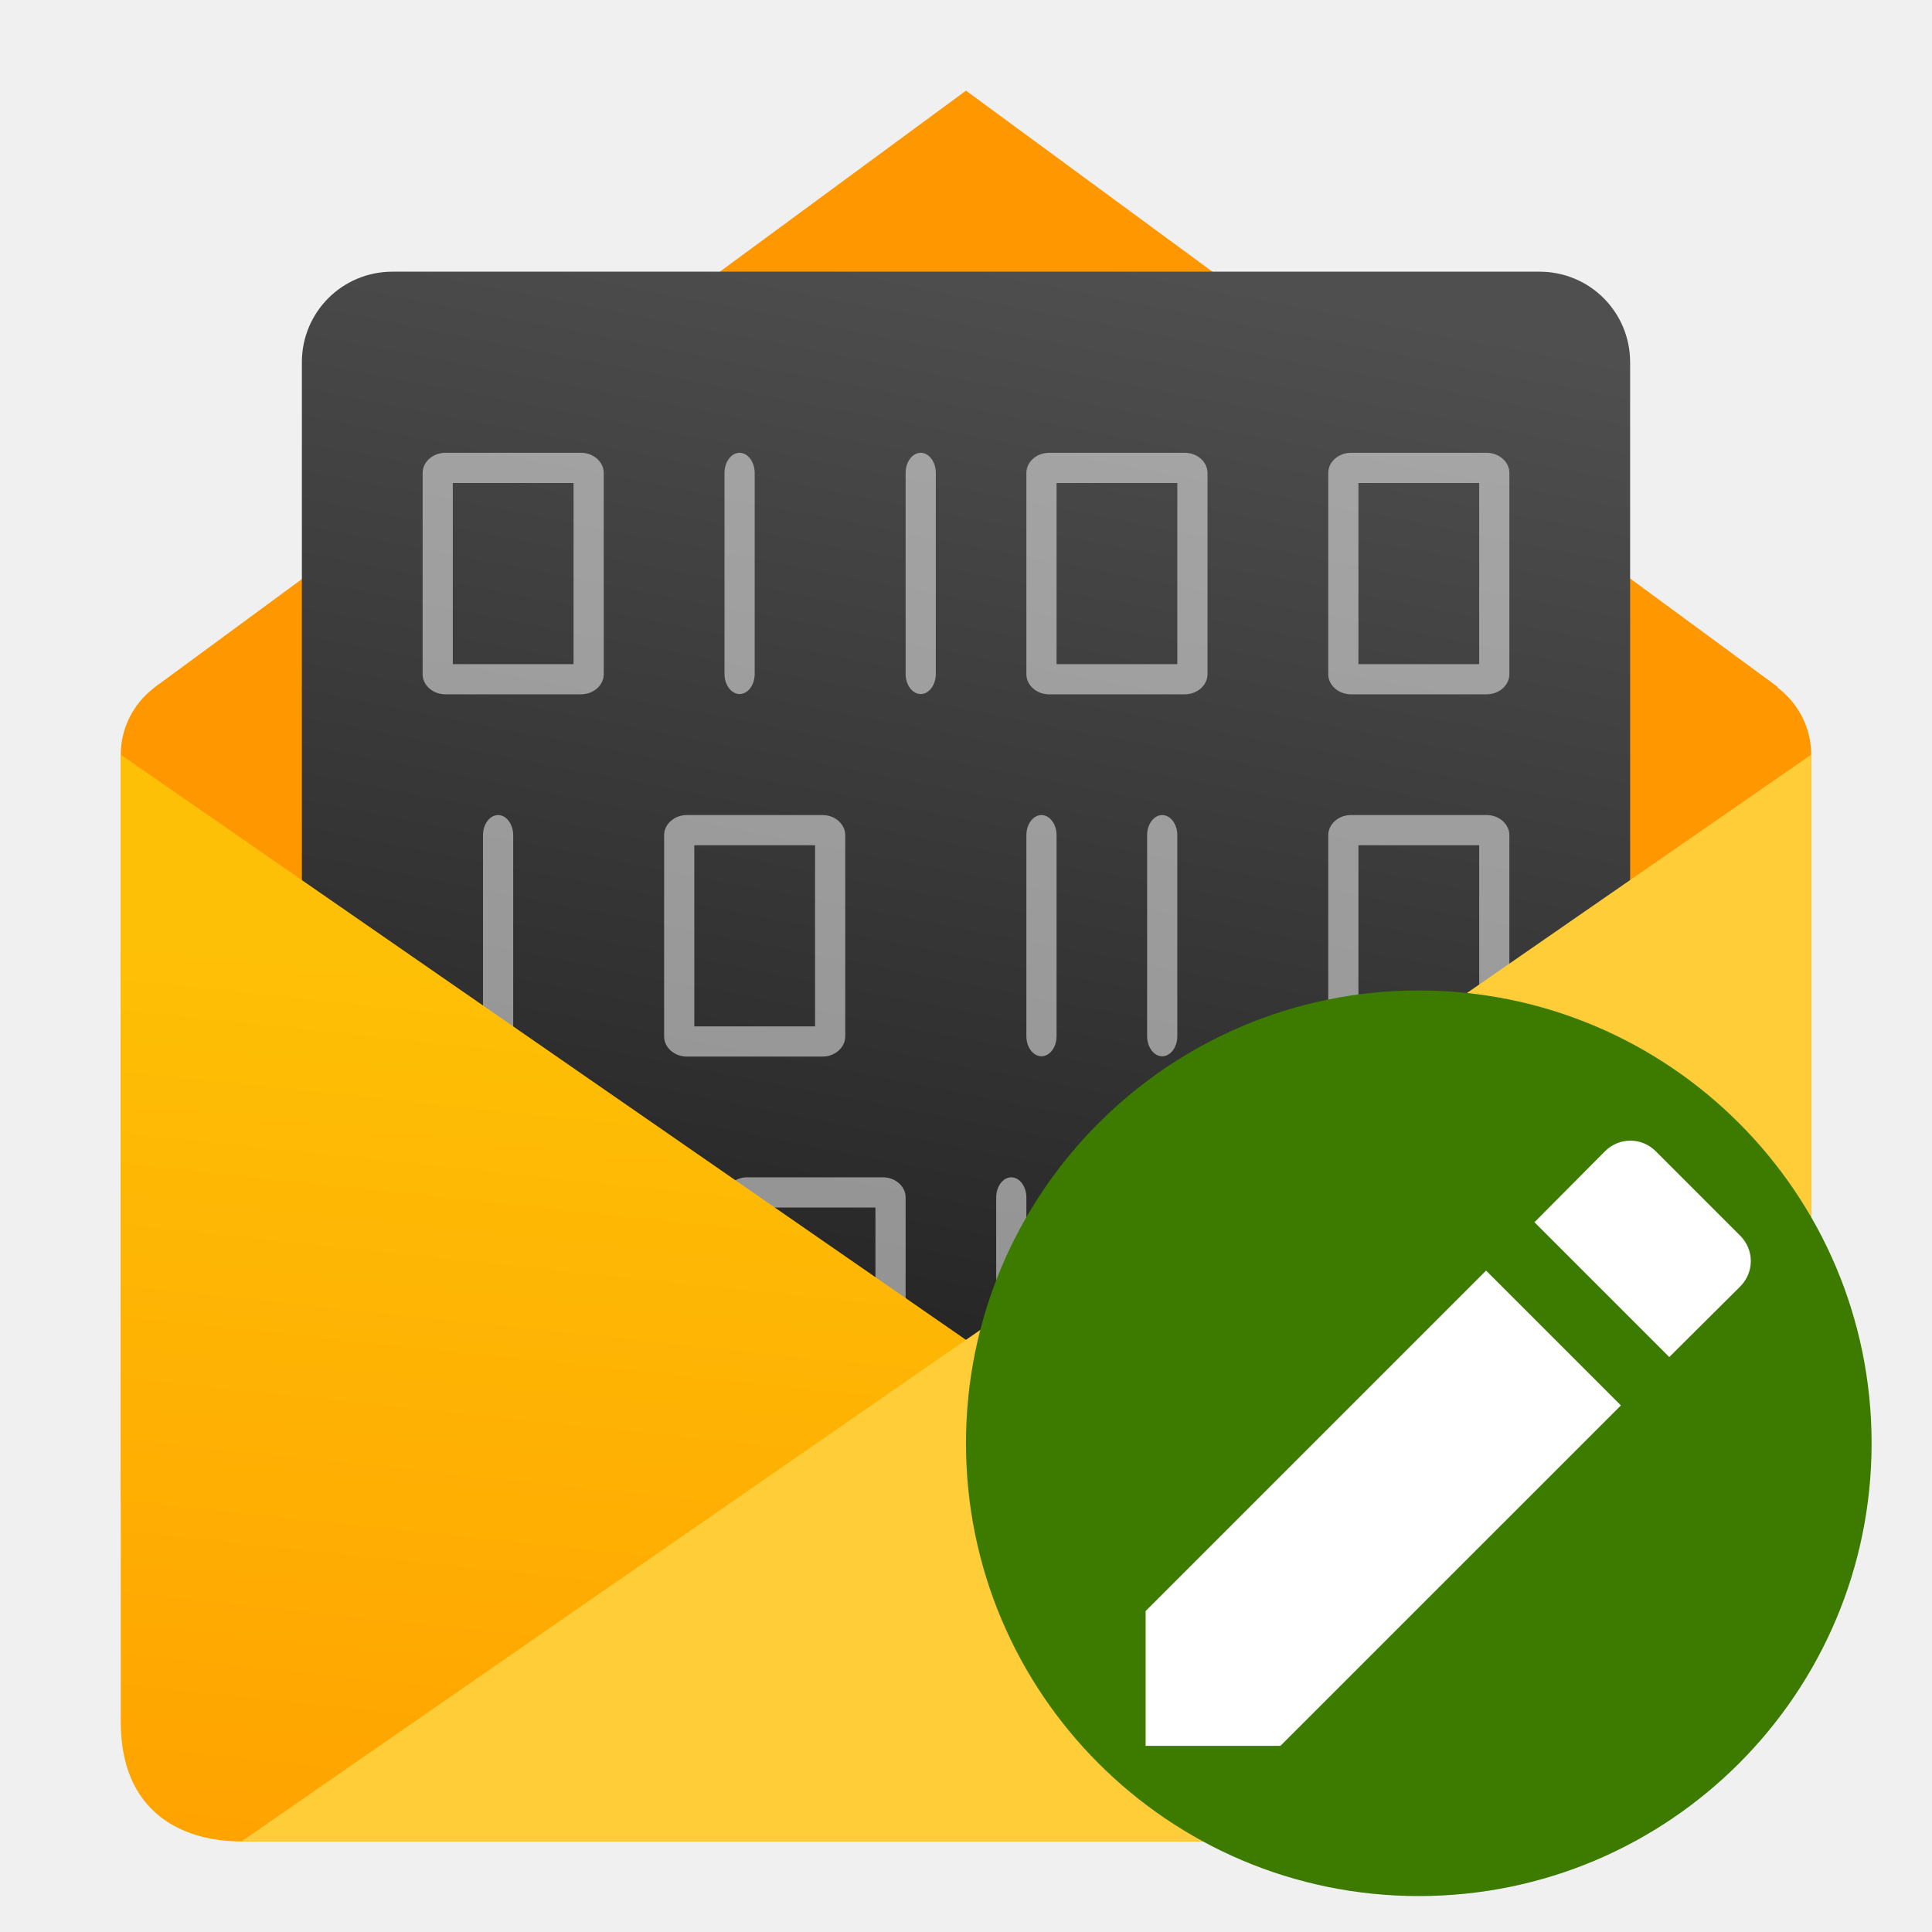
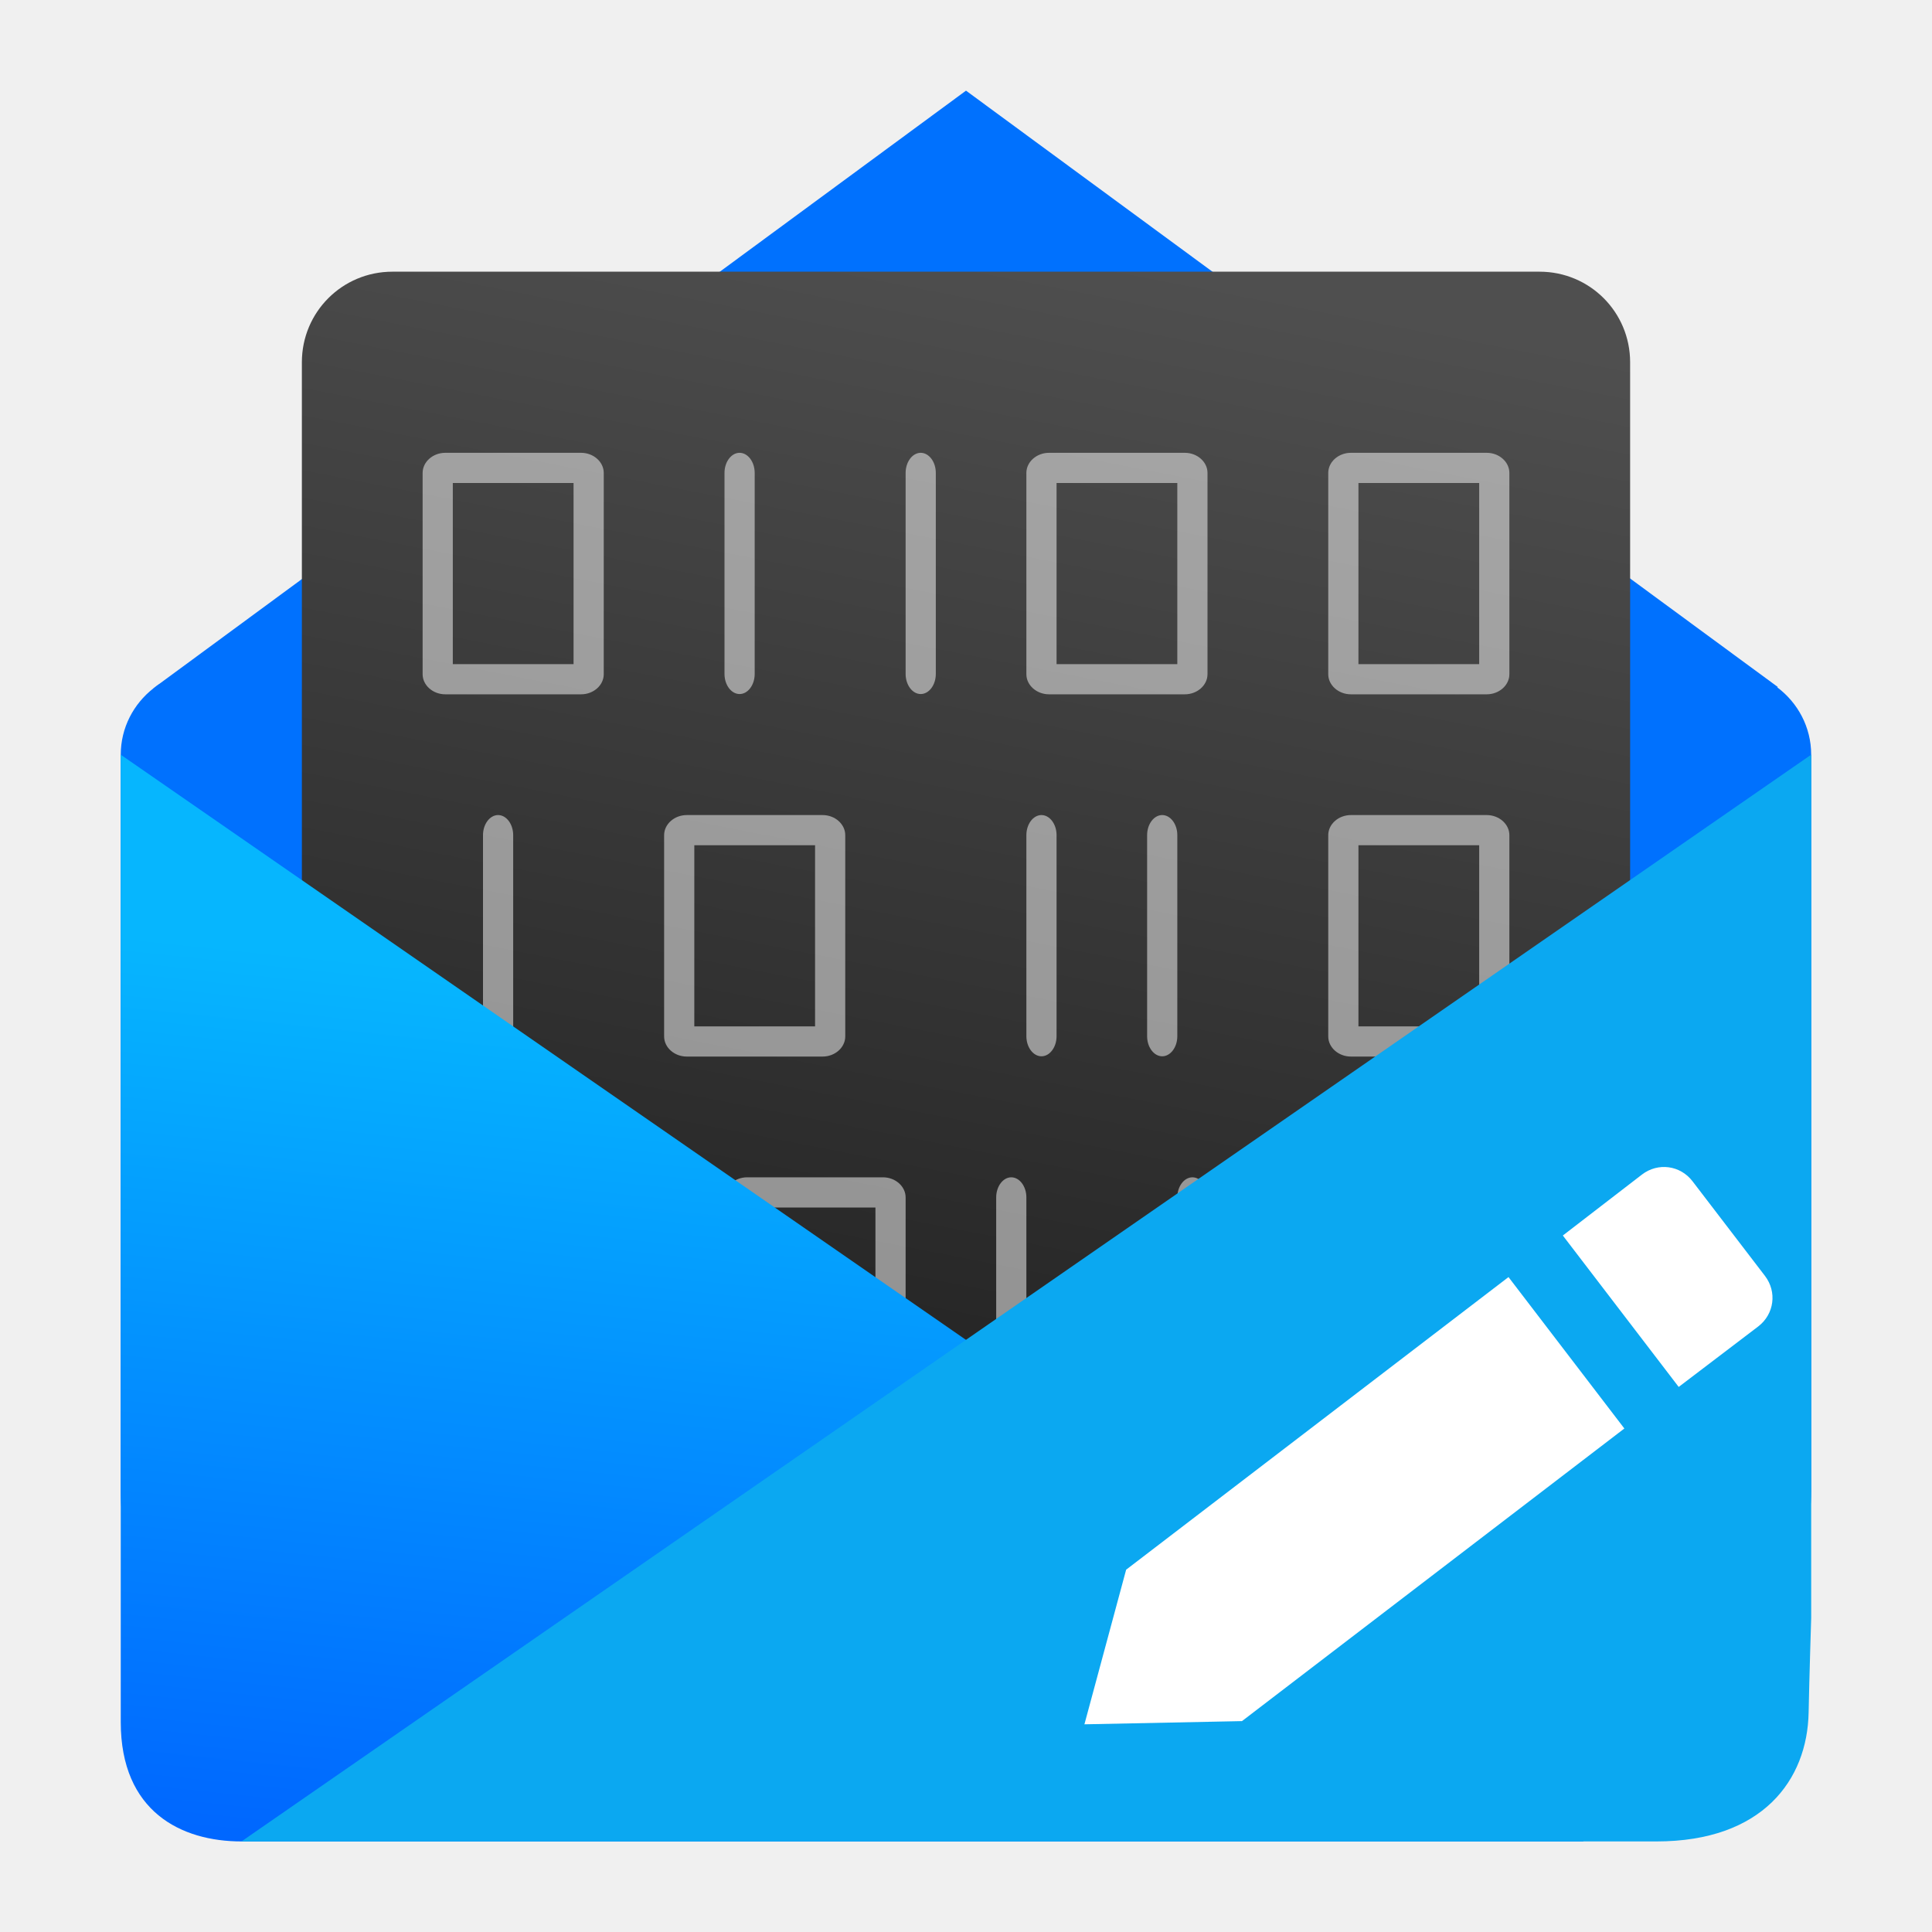
- <svg xmlns="http://www.w3.org/2000/svg" style="clip-rule:evenodd;fill-rule:evenodd;stroke-linejoin:round;stroke-miterlimit:1.414" version="1.1" viewBox="0 0 64 64">
-   <path d="m5.274 22.655c-0.057 0.037-0.109 0.081-0.164 0.123l-0.033 0.024v4e-3c-0.651 0.512-1.077 1.299-1.077 2.196v24.397c0 4 3.154 4 4 4h47.998s4 0 4-4v-24.397c0-0.917-0.444-1.721-1.121-2.231l0.012-0.016-26.889-19.752s-26.889 19.777-26.725 19.654l-1e-3 -2e-3z" style="fill-rule:nonzero;fill:#fe9700" />
+ <svg xmlns="http://www.w3.org/2000/svg" style="clip-rule:evenodd;fill-rule:evenodd;stroke-linejoin:round;stroke-miterlimit:2" version="1.1" viewBox="0 0 64 64">
+   <path d="m5.274 22.655c-0.057 0.037-0.109 0.081-0.164 0.123l-0.033 0.024v4e-3c-0.651 0.512-1.077 1.299-1.077 2.196v24.397c0 4 3.154 4 4 4h47.998s4 0 4-4v-24.397c0-0.917-0.444-1.721-1.121-2.231l0.012-0.016-26.889-19.752s-26.889 19.777-26.725 19.654l-1e-3 -2e-3z" style="fill-rule:nonzero;fill:#0071fe" />
  <path d="m13 9c-1.662 0-3 1.338-3 3v46h44v-46c0-1.662-1.338-3-3-3h-38z" style="fill-rule:nonzero;fill:url(#_Linear1)" />
  <path d="m14.75 15c-0.411 0-0.75 0.301-0.75 0.666v6.668c0 0.365 0.339 0.666 0.75 0.666h4.5c0.411 0 0.75-0.301 0.75-0.666v-6.668c0-0.365-0.339-0.666-0.75-0.666h-4.5zm9.742 0c-0.271 6e-3 -0.492 0.304-0.492 0.665v6.661c0 0.365 0.226 0.665 0.5 0.665s0.5-0.3 0.5-0.665v-6.661c0-0.365-0.226-0.665-0.5-0.665h-8e-3zm6 0c-0.271 6e-3 -0.492 0.304-0.492 0.665v6.661c0 0.365 0.226 0.665 0.5 0.665s0.5-0.3 0.5-0.665v-6.661c0-0.365-0.226-0.665-0.5-0.665h-8e-3zm4.258 0c-0.411 0-0.75 0.301-0.75 0.666v6.668c0 0.365 0.339 0.666 0.75 0.666h4.5c0.411 0 0.75-0.301 0.75-0.666v-6.668c0-0.365-0.339-0.666-0.75-0.666h-4.5zm10 0c-0.411 0-0.75 0.301-0.75 0.666v6.668c0 0.365 0.339 0.666 0.75 0.666h4.5c0.411 0 0.75-0.301 0.75-0.666v-6.668c0-0.365-0.339-0.666-0.75-0.666h-4.5zm-29.75 1h4v6h-4v-6zm20 0h4v6h-4v-6zm10 0h4v6h-4v-6zm-28.492 11h-8e-3c-0.274 0-0.5 0.3-0.5 0.665v6.661c0 0.365 0.226 0.665 0.5 0.665s0.5-0.3 0.5-0.665v-6.661c0-0.361-0.221-0.659-0.492-0.665zm6.242 0c-0.411 0-0.75 0.301-0.75 0.666v6.668c0 0.365 0.339 0.666 0.75 0.666h4.5c0.411 0 0.75-0.301 0.75-0.666v-6.668c0-0.365-0.339-0.666-0.75-0.666h-4.5zm11.742 0c-0.271 6e-3 -0.492 0.304-0.492 0.665v6.661c0 0.365 0.226 0.665 0.5 0.665s0.5-0.3 0.5-0.665v-6.661c0-0.365-0.226-0.665-0.5-0.665h-8e-3zm4 0c-0.271 6e-3 -0.492 0.304-0.492 0.665v6.661c0 0.365 0.226 0.665 0.5 0.665s0.5-0.3 0.5-0.665v-6.661c0-0.365-0.226-0.665-0.5-0.665h-8e-3zm6.258 0c-0.411 0-0.75 0.301-0.75 0.666v6.668c0 0.365 0.339 0.666 0.75 0.666h4.5c0.411 0 0.75-0.301 0.75-0.666v-6.668c0-0.365-0.339-0.666-0.75-0.666h-4.5zm-21.75 1h4v6h-4v-6zm22 0h4v6h-4v-6zm-30.25 11c-0.411 0-0.75 0.301-0.75 0.666v6.668c0 0.365 0.339 0.666 0.75 0.666h4.5c0.411 0 0.75-0.301 0.75-0.666v-6.668c0-0.365-0.339-0.666-0.75-0.666h-4.5zm10 0c-0.411 0-0.75 0.301-0.75 0.666v6.668c0 0.365 0.339 0.666 0.75 0.666h4.5c0.411 0 0.75-0.301 0.75-0.666v-6.668c0-0.365-0.339-0.666-0.75-0.666h-4.5zm8.758 0h-8e-3c-0.274 0-0.5 0.3-0.5 0.665v6.661c0 0.365 0.226 0.665 0.5 0.665s0.5-0.3 0.5-0.665v-6.661c0-0.361-0.221-0.659-0.492-0.665zm6 0h-8e-3c-0.274 0-0.5 0.3-0.5 0.665v6.661c0 0.365 0.226 0.665 0.5 0.665s0.5-0.3 0.5-0.665v-6.661c0-0.361-0.221-0.659-0.492-0.665zm5.242 0c-0.411 0-0.75 0.301-0.75 0.666v6.668c0 0.365 0.339 0.666 0.75 0.666h4.5c0.411 0 0.75-0.301 0.75-0.666v-6.668c0-0.365-0.339-0.666-0.75-0.666h-4.5zm-29.75 1h4v6h-4v-6zm10 0h4v6h-4v-6zm20 0h4v6h-4v-6zm-30.25 11c-0.411 0-0.75 0.301-0.75 0.666v6.668c0 0.365 0.339 0.666 0.75 0.666h4.5c0.411 0 0.75-0.301 0.75-0.666v-6.668c0-0.365-0.339-0.666-0.75-0.666h-4.5zm10.758 0h-8e-3c-0.274 0-0.5 0.3-0.5 0.665v6.661c0 0.365 0.226 0.665 0.5 0.665s0.5-0.3 0.5-0.665v-6.661c0-0.361-0.221-0.659-0.492-0.665zm4 0h-8e-3c-0.274 0-0.5 0.3-0.5 0.665v6.661c0 0.365 0.226 0.665 0.5 0.665s0.5-0.3 0.5-0.665v-6.661c0-0.361-0.221-0.659-0.492-0.665zm7.242 0c-0.411 0-0.75 0.301-0.75 0.666v6.668c0 0.365 0.339 0.666 0.75 0.666h4.5c0.411 0 0.75-0.301 0.75-0.666v-6.668c0-0.365-0.339-0.666-0.75-0.666h-4.5zm10.742 0c-0.271 6e-3 -0.492 0.304-0.492 0.665v6.661c0 0.365 0.226 0.665 0.5 0.665s0.5-0.3 0.5-0.665v-6.661c0-0.365-0.226-0.665-0.5-0.665h-8e-3zm-32.492 1h4v6h-4v-6zm22 0h4v6h-4v-6z" style="fill-opacity:.5;fill-rule:nonzero;fill:#fff" />
  <path d="m4 25.001l49.277 34.115-0.285 0.974-0.549 0.91h-44.443c-2 0-4-0.989-4-3.956v-32.043z" style="fill-rule:nonzero;fill:url(#_Linear2)" />
-   <path d="m53.162 60.272c3.875-0.994 3.838-4.272 3.838-4.272l2.998-2.4v-28.6l-51.998 35.999h42.327l2.835-0.727z" style="fill-rule:nonzero;fill:#fecd38" />
-   <circle cx="46.999" cy="47.81" r="15" style="fill:#3c7b00" />
-   <path d="m37.95 53.368v4.466h4.465l11.279-11.278-4.466-4.466-11.278 11.278zm19.694-10.748c0.472-0.473 0.472-1.217 0-1.689l-2.791-2.791c-0.473-0.473-1.217-0.473-1.689 0l-2.333 2.348 4.466 4.466 2.347-2.334z" style="fill-rule:nonzero;fill:#fff" />
+   <path d="m54.869 61c3.526 0 5.002-2.043 5.044-4.272 0.021-1.112 0.085-3.128 0.085-3.128v-28.6l-51.998 35.999h42.327l4.542 1e-3z" style="fill-rule:nonzero;fill:#0ba8f1" />
+   <path d="m37.305 51.998l-1.382 5.122 5.219-0.106 12.667-9.693-3.838-5.016-12.666 9.693zm20.939-8.058c0.53-0.407 0.628-1.144 0.222-1.675l-2.399-3.134c-0.406-0.531-1.144-0.629-1.674-0.223l-2.622 2.02 3.838 5.016 2.635-2.004z" style="fill-rule:nonzero;fill:#fff" />
  <defs>
-     <linearGradient id="_Linear1" x2="1" gradientTransform="matrix(7.95181,-39.0024,39.0024,7.95181,30.0482,48.0024)" gradientUnits="userSpaceOnUse">
+     <linearGradient id="_Linear1" x2="1" gradientTransform="matrix(7.95181,-39.0024,39.0024,7.95181,381.07,119.569)" gradientUnits="userSpaceOnUse">
      <stop style="stop-color:#222" offset="0" />
      <stop style="stop-color:#4f4f4f" offset="1" />
    </linearGradient>
-     <linearGradient id="_Linear2" x2="1" gradientTransform="matrix(3.22721,-28.9993,28.9993,3.22721,11.6147,60.9993)" gradientUnits="userSpaceOnUse">
-       <stop style="stop-color:#ffa300" offset="0" />
-       <stop style="stop-color:#fec006" offset="1" />
+     <linearGradient id="_Linear2" x2="1" gradientTransform="matrix(3.22721,-28.9993,28.9993,3.22721,736.626,141.683)" gradientUnits="userSpaceOnUse">
+       <stop style="stop-color:#0067ff" offset="0" />
+       <stop style="stop-color:#06b6fe" offset="1" />
    </linearGradient>
  </defs>
</svg>
